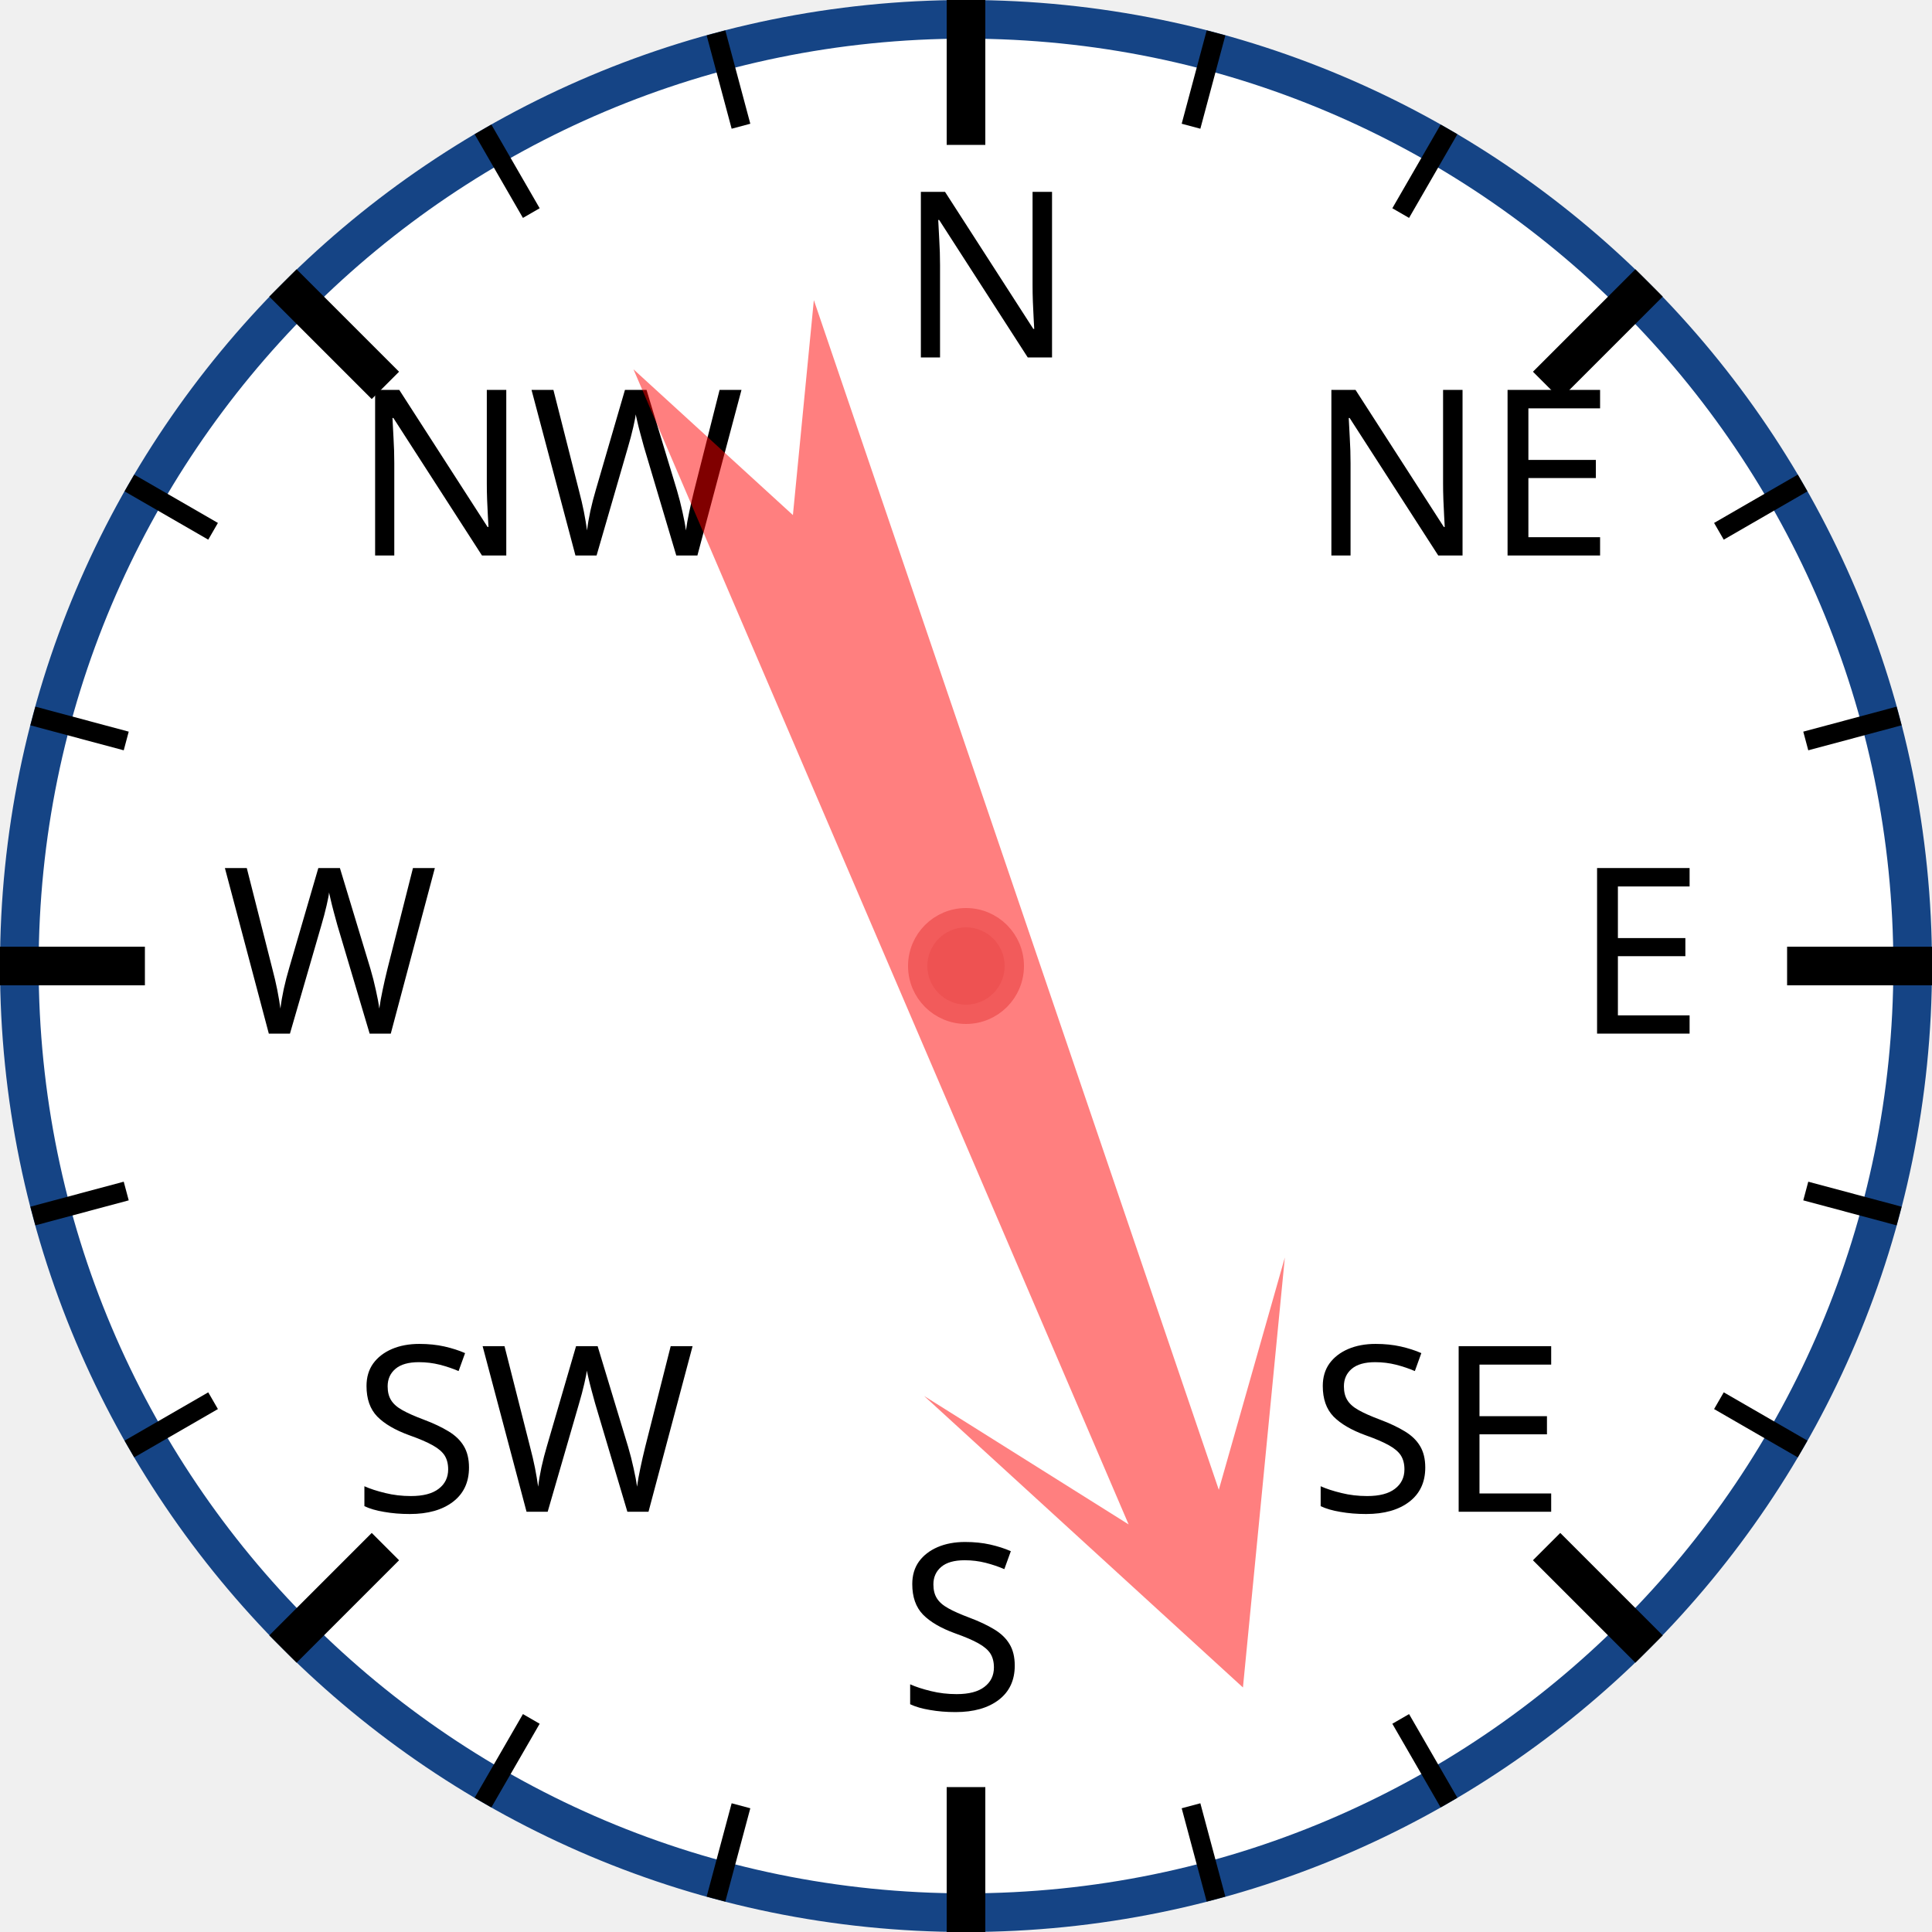
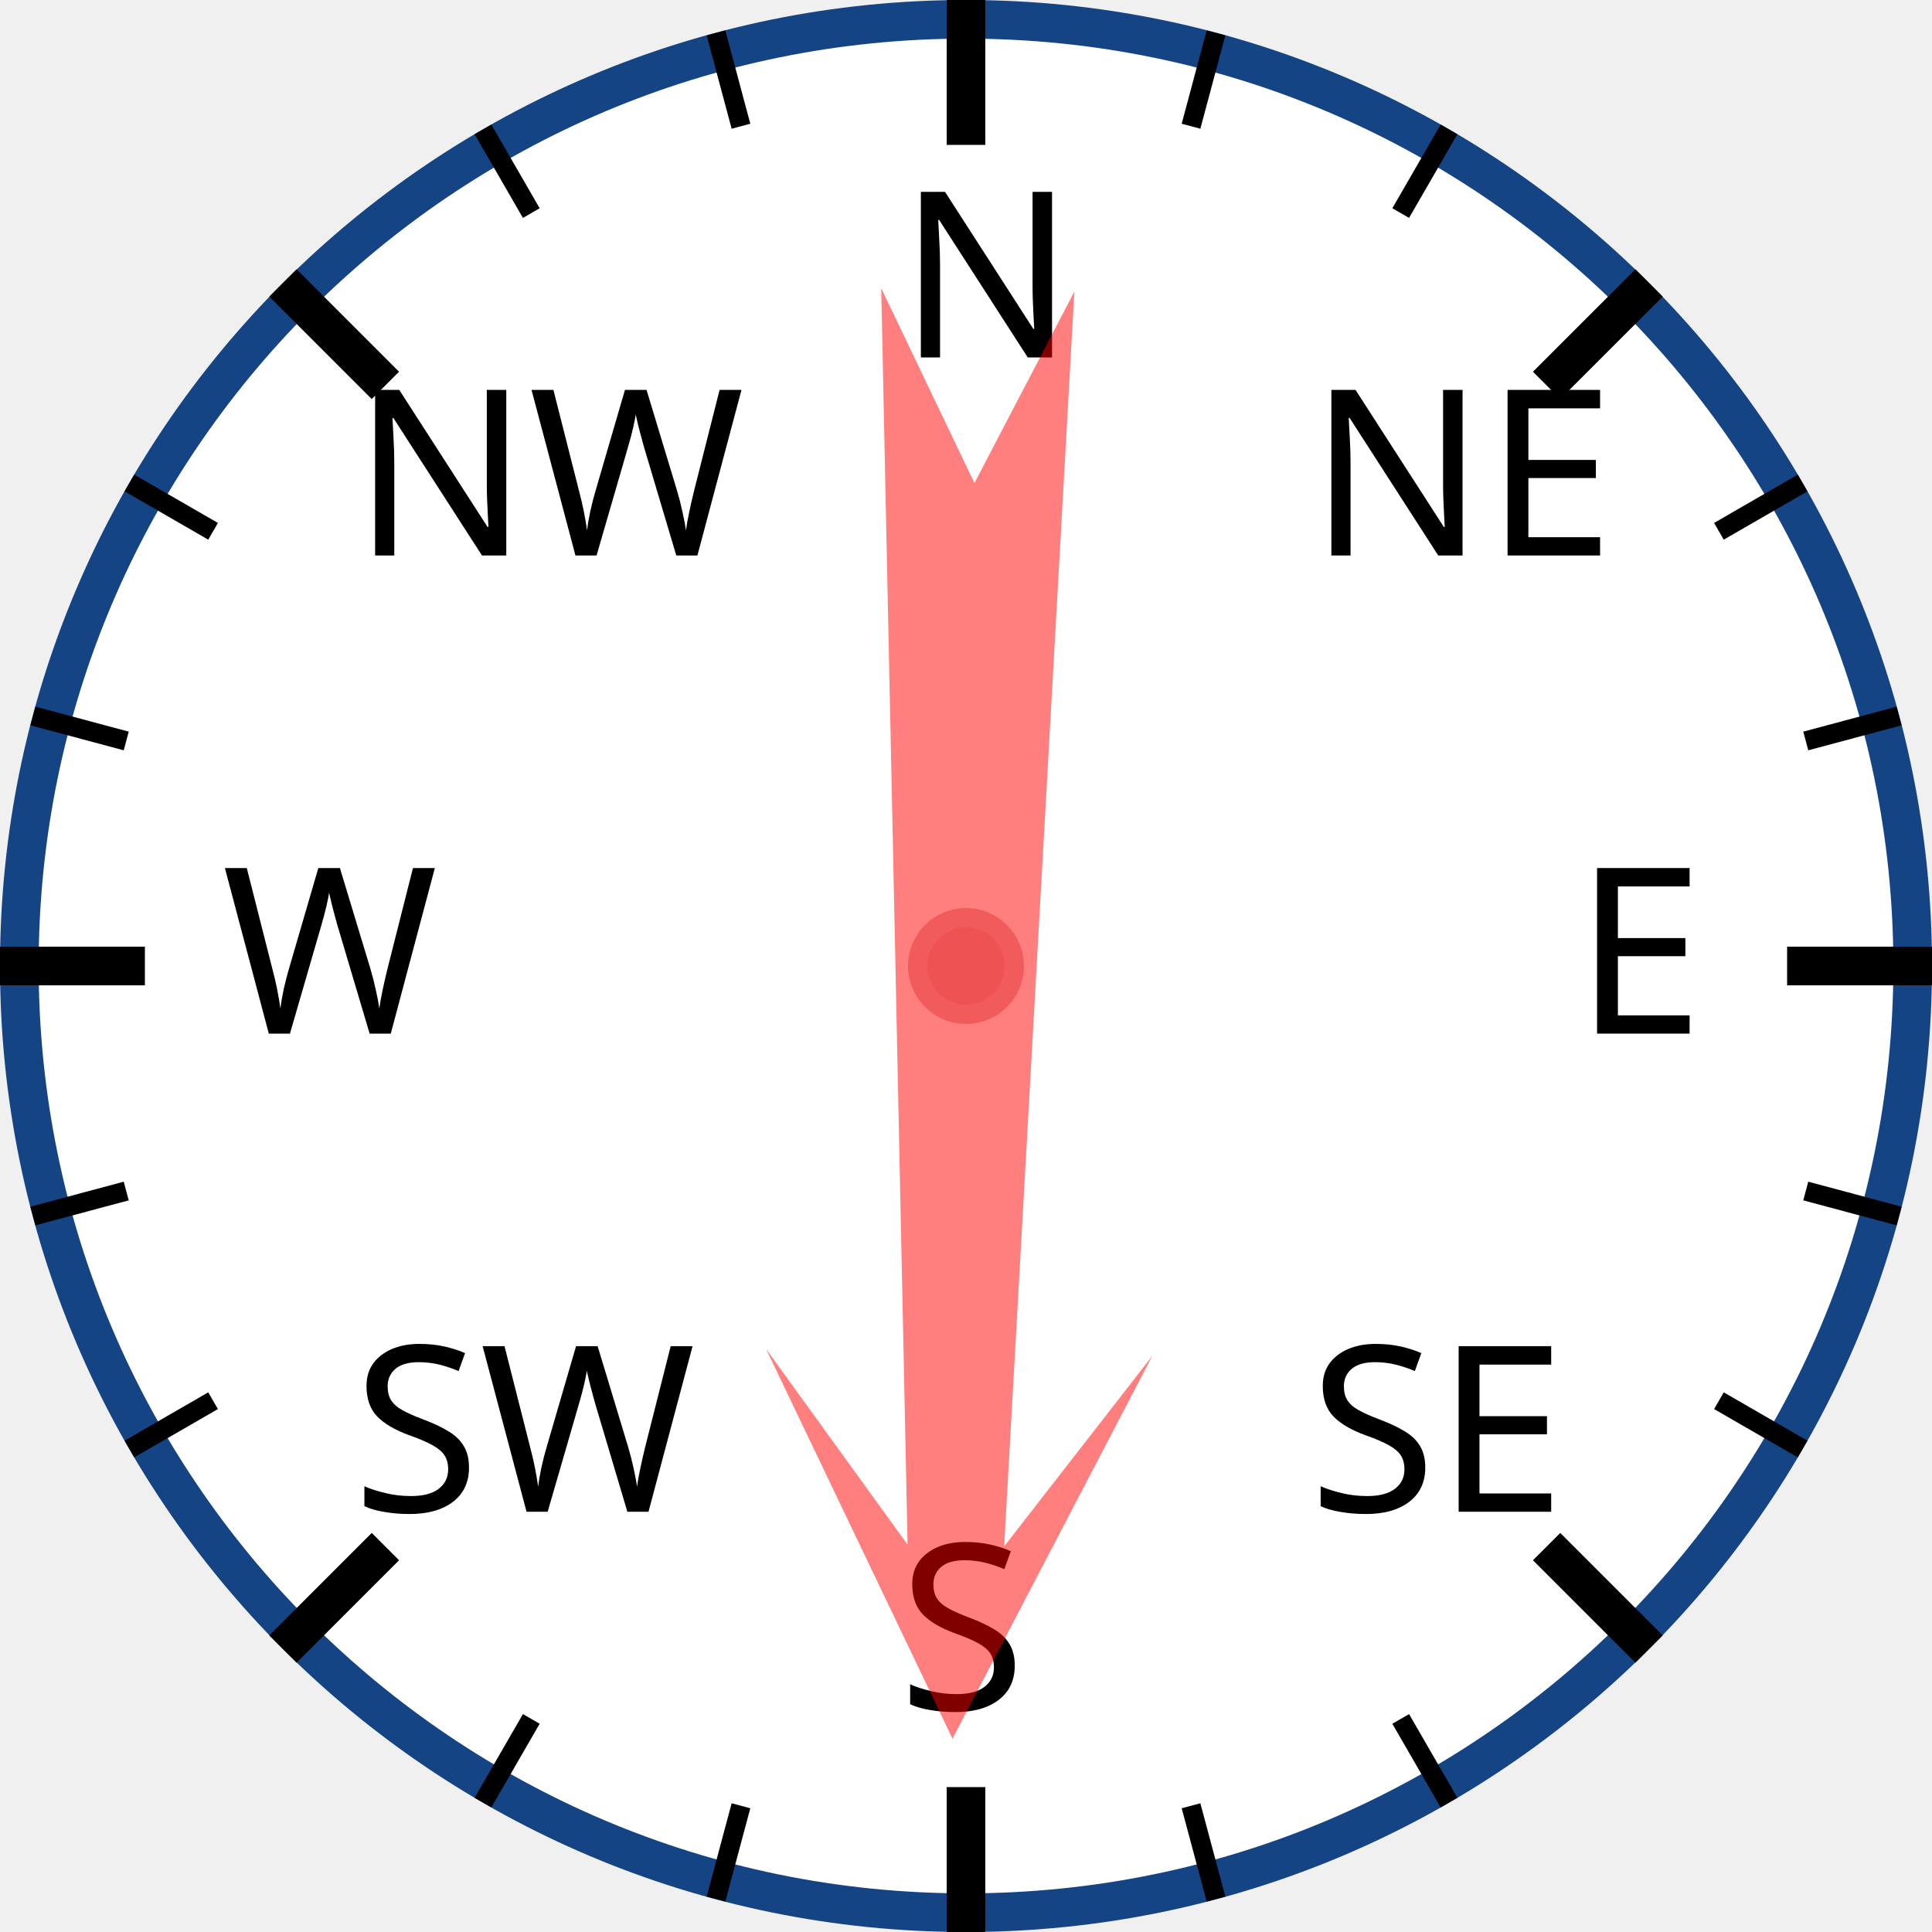
<svg xmlns="http://www.w3.org/2000/svg" width="120px" height="120px" viewBox="0 0 200 200">
  <circle cx="100" cy="100" r="98" style="fill: white; stroke: #154485; stroke-width: 4;" />
  <text x="93.0" y="37.0" style="font-family: sans-serif; font-size: 18pt;">N</text>
  <line x1="100.0" y1="0.0" x2="100.0" y2="15.0" style="stroke: black; stroke-width: 4;" />
  <line x1="74.118" y1="3.407" x2="76.706" y2="13.067" style="stroke: black; stroke-width: 2;" />
  <line x1="50" y1="13.397" x2="55" y2="22.058" style="stroke: black; stroke-width: 2;" />
  <text x="36.503" y="57.503" style="font-family: sans-serif; font-size: 18pt;">NW</text>
  <line x1="29.289" y1="29.289" x2="39.896" y2="39.896" style="stroke: black; stroke-width: 4;" />
  <line x1="13.397" y1="50" x2="22.058" y2="55" style="stroke: black; stroke-width: 2;" />
  <line x1="3.407" y1="74.118" x2="13.067" y2="76.706" style="stroke: black; stroke-width: 2;" />
  <text x="23.0" y="107.0" style="font-family: sans-serif; font-size: 18pt;">W</text>
  <line x1="0.0" y1="100.0" x2="15.0" y2="100.0" style="stroke: black; stroke-width: 4;" />
  <line x1="3.407" y1="125.882" x2="13.067" y2="123.294" style="stroke: black; stroke-width: 2;" />
  <line x1="13.397" y1="150" x2="22.058" y2="145" style="stroke: black; stroke-width: 2;" />
  <text x="36.503" y="156.497" style="font-family: sans-serif; font-size: 18pt;">SW</text>
  <line x1="29.289" y1="170.711" x2="39.896" y2="160.104" style="stroke: black; stroke-width: 4;" />
  <line x1="50" y1="186.603" x2="55" y2="177.942" style="stroke: black; stroke-width: 2;" />
  <line x1="74.118" y1="196.593" x2="76.706" y2="186.933" style="stroke: black; stroke-width: 2;" />
  <text x="93" y="177.0" style="font-family: sans-serif; font-size: 18pt;">S</text>
  <line x1="100" y1="200.0" x2="100" y2="185.0" style="stroke: black; stroke-width: 4;" />
  <line x1="125.882" y1="196.593" x2="123.294" y2="186.933" style="stroke: black; stroke-width: 2;" />
  <line x1="150.0" y1="186.603" x2="145.0" y2="177.942" style="stroke: black; stroke-width: 2;" />
  <text x="135.497" y="156.497" style="font-family: sans-serif; font-size: 18pt;">SE</text>
  <line x1="170.711" y1="170.711" x2="160.104" y2="160.104" style="stroke: black; stroke-width: 4;" />
  <line x1="186.603" y1="150" x2="177.942" y2="145" style="stroke: black; stroke-width: 2;" />
  <line x1="196.593" y1="125.882" x2="186.933" y2="123.294" style="stroke: black; stroke-width: 2;" />
  <text x="163.0" y="107" style="font-family: sans-serif; font-size: 18pt;">E</text>
  <line x1="200.0" y1="100" x2="185.0" y2="100" style="stroke: black; stroke-width: 4;" />
  <line x1="196.593" y1="74.118" x2="186.933" y2="76.706" style="stroke: black; stroke-width: 2;" />
  <line x1="186.603" y1="50" x2="177.942" y2="55" style="stroke: black; stroke-width: 2;" />
  <text x="135.497" y="57.503" style="font-family: sans-serif; font-size: 18pt;">NE</text>
  <line x1="170.711" y1="29.289" x2="160.104" y2="39.896" style="stroke: black; stroke-width: 4;" />
  <line x1="150" y1="13.397" x2="145" y2="22.058" style="stroke: black; stroke-width: 2;" />
  <line x1="125.882" y1="3.407" x2="123.294" y2="13.067" style="stroke: black; stroke-width: 2;" />
-   <polygon points="100 20 120 60 105 40 110 170 100 150 90 170 95 40 80 60" style="fill: red; fill-opacity: 0.5;" transform="rotate(159,100,100)" />
+   <polygon points="100 20 120 60 105 40 110 170 100 150 90 170 95 40 80 60" style="fill: red; fill-opacity: 0.5;" transform="rotate(181,100,100)" />
  <circle cx="100" cy="100" r="5" style="fill: #EE5252; stroke: #F25B5B; stroke-width: 2;" />
</svg>
